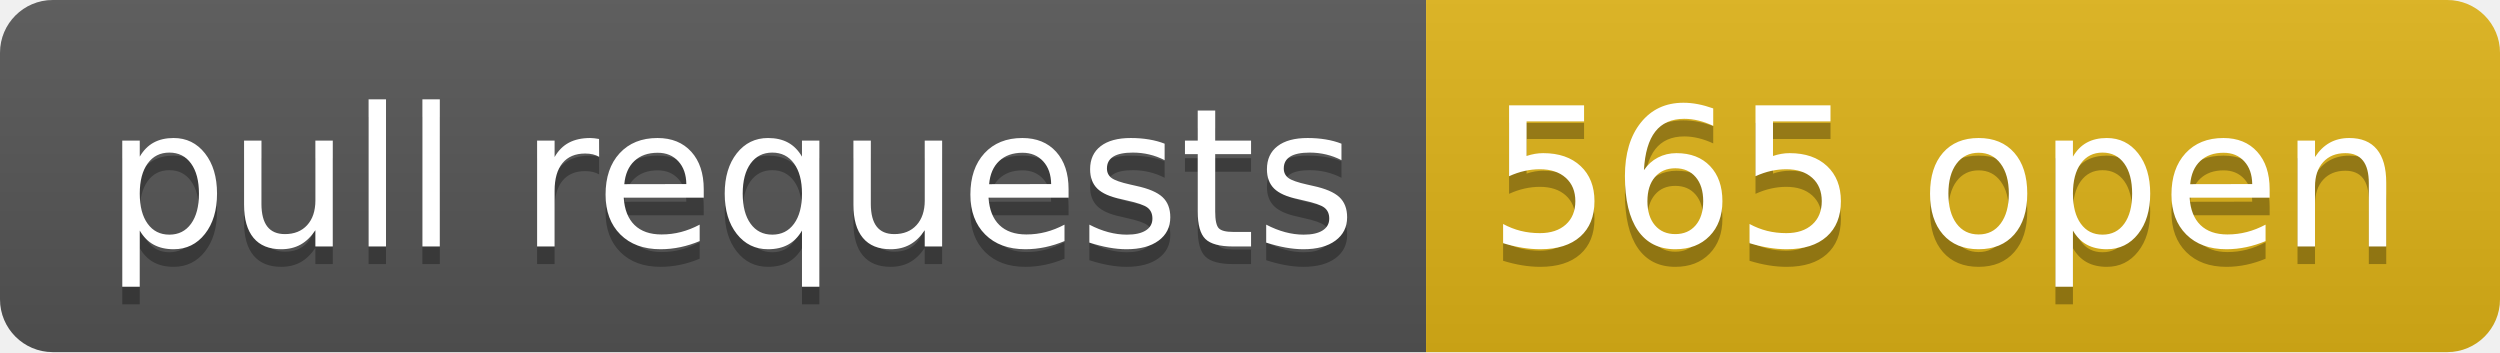
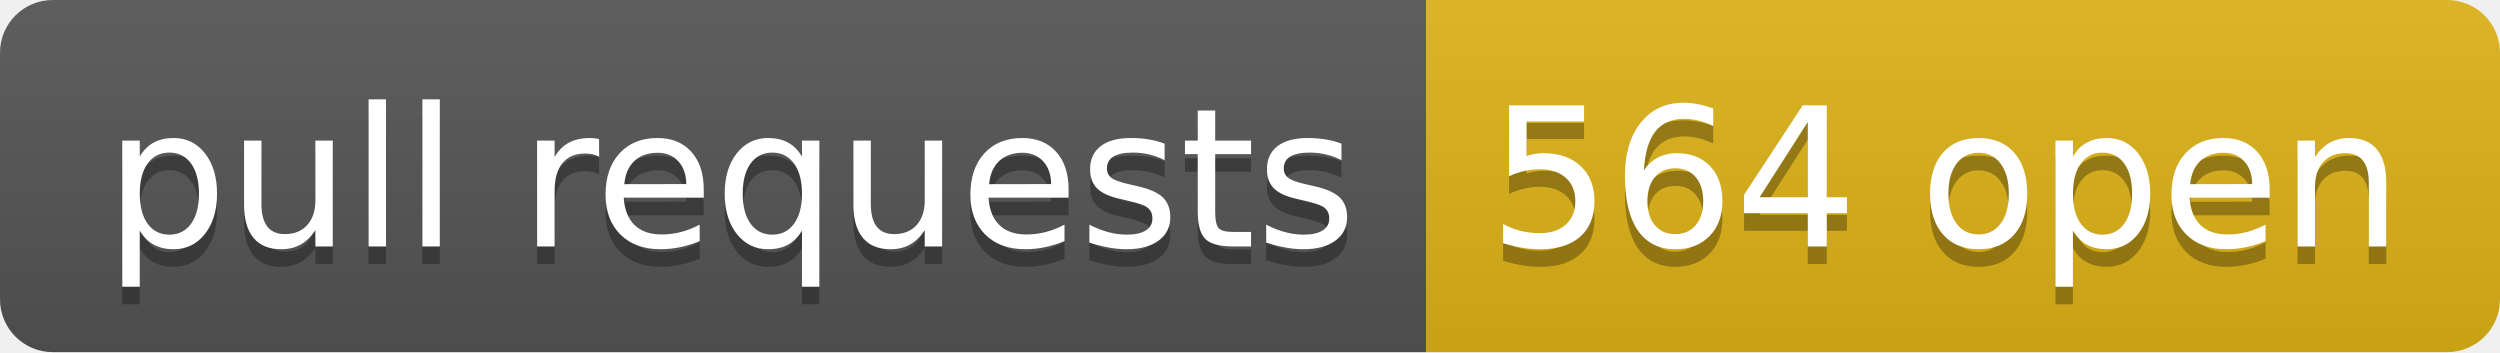
- <svg xmlns="http://www.w3.org/2000/svg" width="142" height="20" role="img" aria-label="pull requests: 565 open">
+ <svg xmlns="http://www.w3.org/2000/svg" width="142" height="20" role="img" aria-label="pull requests: 564 open">
  <linearGradient id="s" x2="0" y2="100%">
    <stop offset="0" stop-color="#bbb" stop-opacity=".1" />
    <stop offset="1" stop-opacity=".1" />
  </linearGradient>
  <clipPath id="r">
    <rect width="142" height="20" rx="3" fill="#fff" />
  </clipPath>
  <g clip-path="url(#r)">
    <rect width="81" height="20" fill="#555" />
    <rect x="81" width="61" height="20" fill="#dfb317" />
    <rect width="142" height="20" fill="url(#s)" />
  </g>
  <g fill="#fff" text-anchor="middle" font-family="Verdana,Geneva,DejaVu Sans,sans-serif" text-rendering="geometricPrecision" font-size="110">
    <text aria-hidden="true" x="415" y="150" fill="#010101" fill-opacity=".3" transform="scale(.1)" textLength="710">pull requests</text>
    <text x="415" y="140" transform="scale(.1)" fill="#fff" textLength="710">pull requests</text>
-     <text aria-hidden="true" x="1105" y="150" fill="#010101" fill-opacity=".3" transform="scale(.1)" textLength="510">565 open</text>
-     <text x="1105" y="140" transform="scale(.1)" fill="#fff" textLength="510">565 open</text>
+     <text aria-hidden="true" x="1105" y="150" fill="#010101" fill-opacity=".3" transform="scale(.1)" textLength="510">564 open</text>
+     <text x="1105" y="140" transform="scale(.1)" fill="#fff" textLength="510">564 open</text>
  </g>
</svg>
